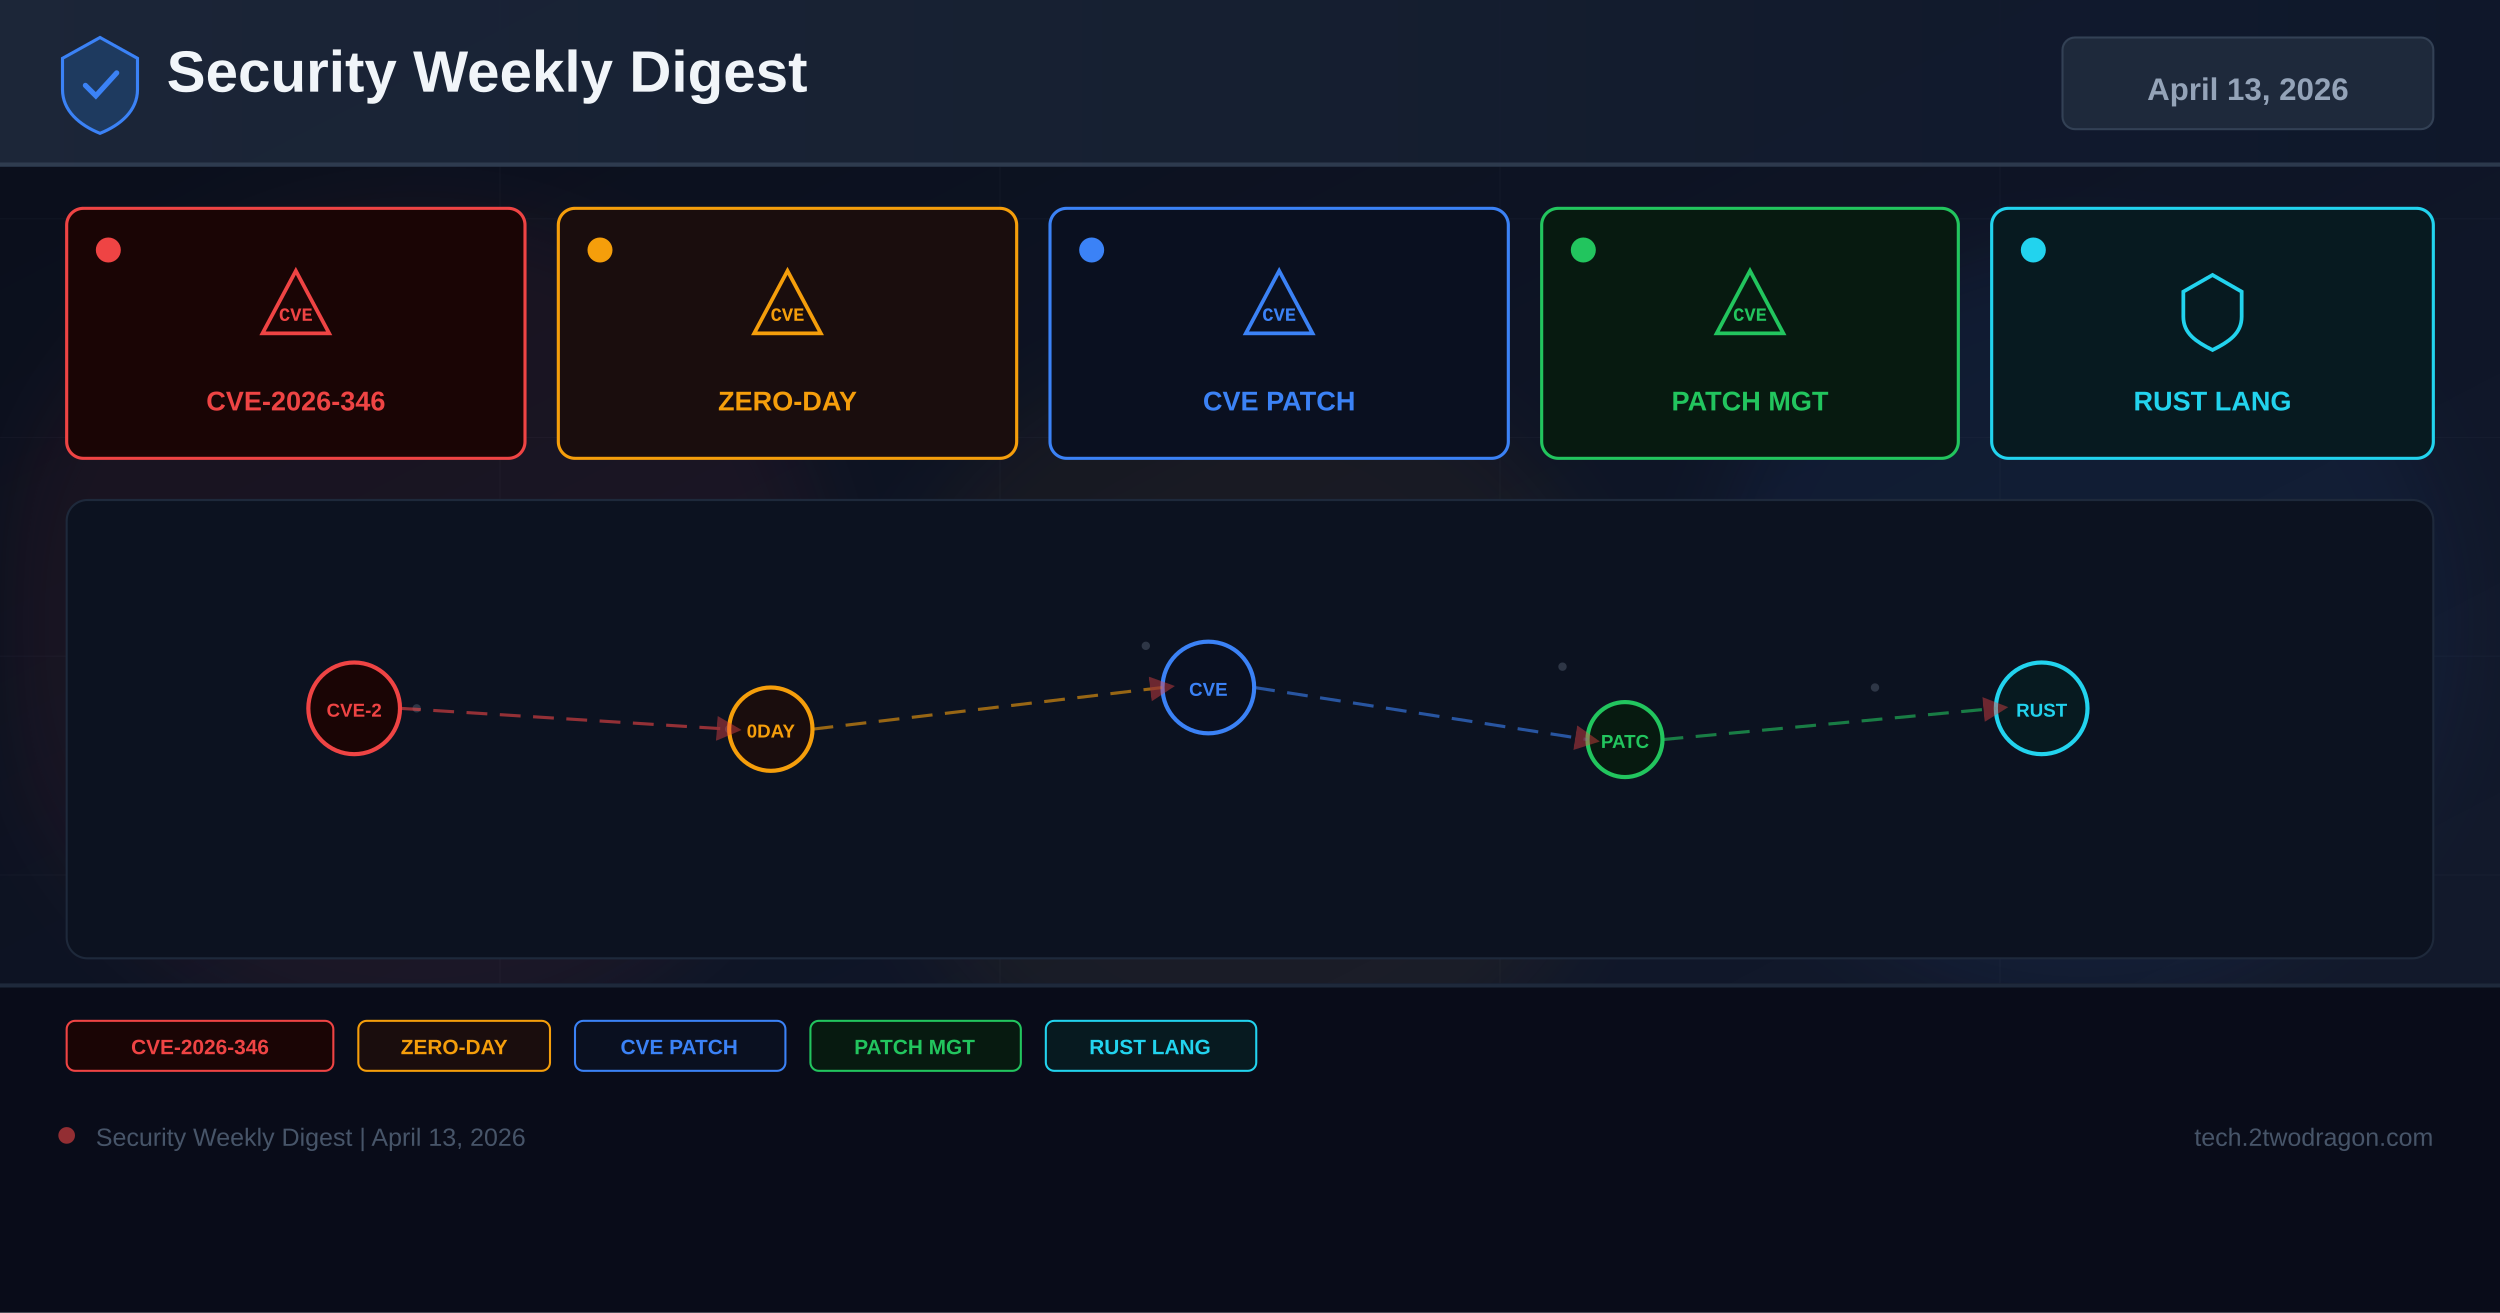
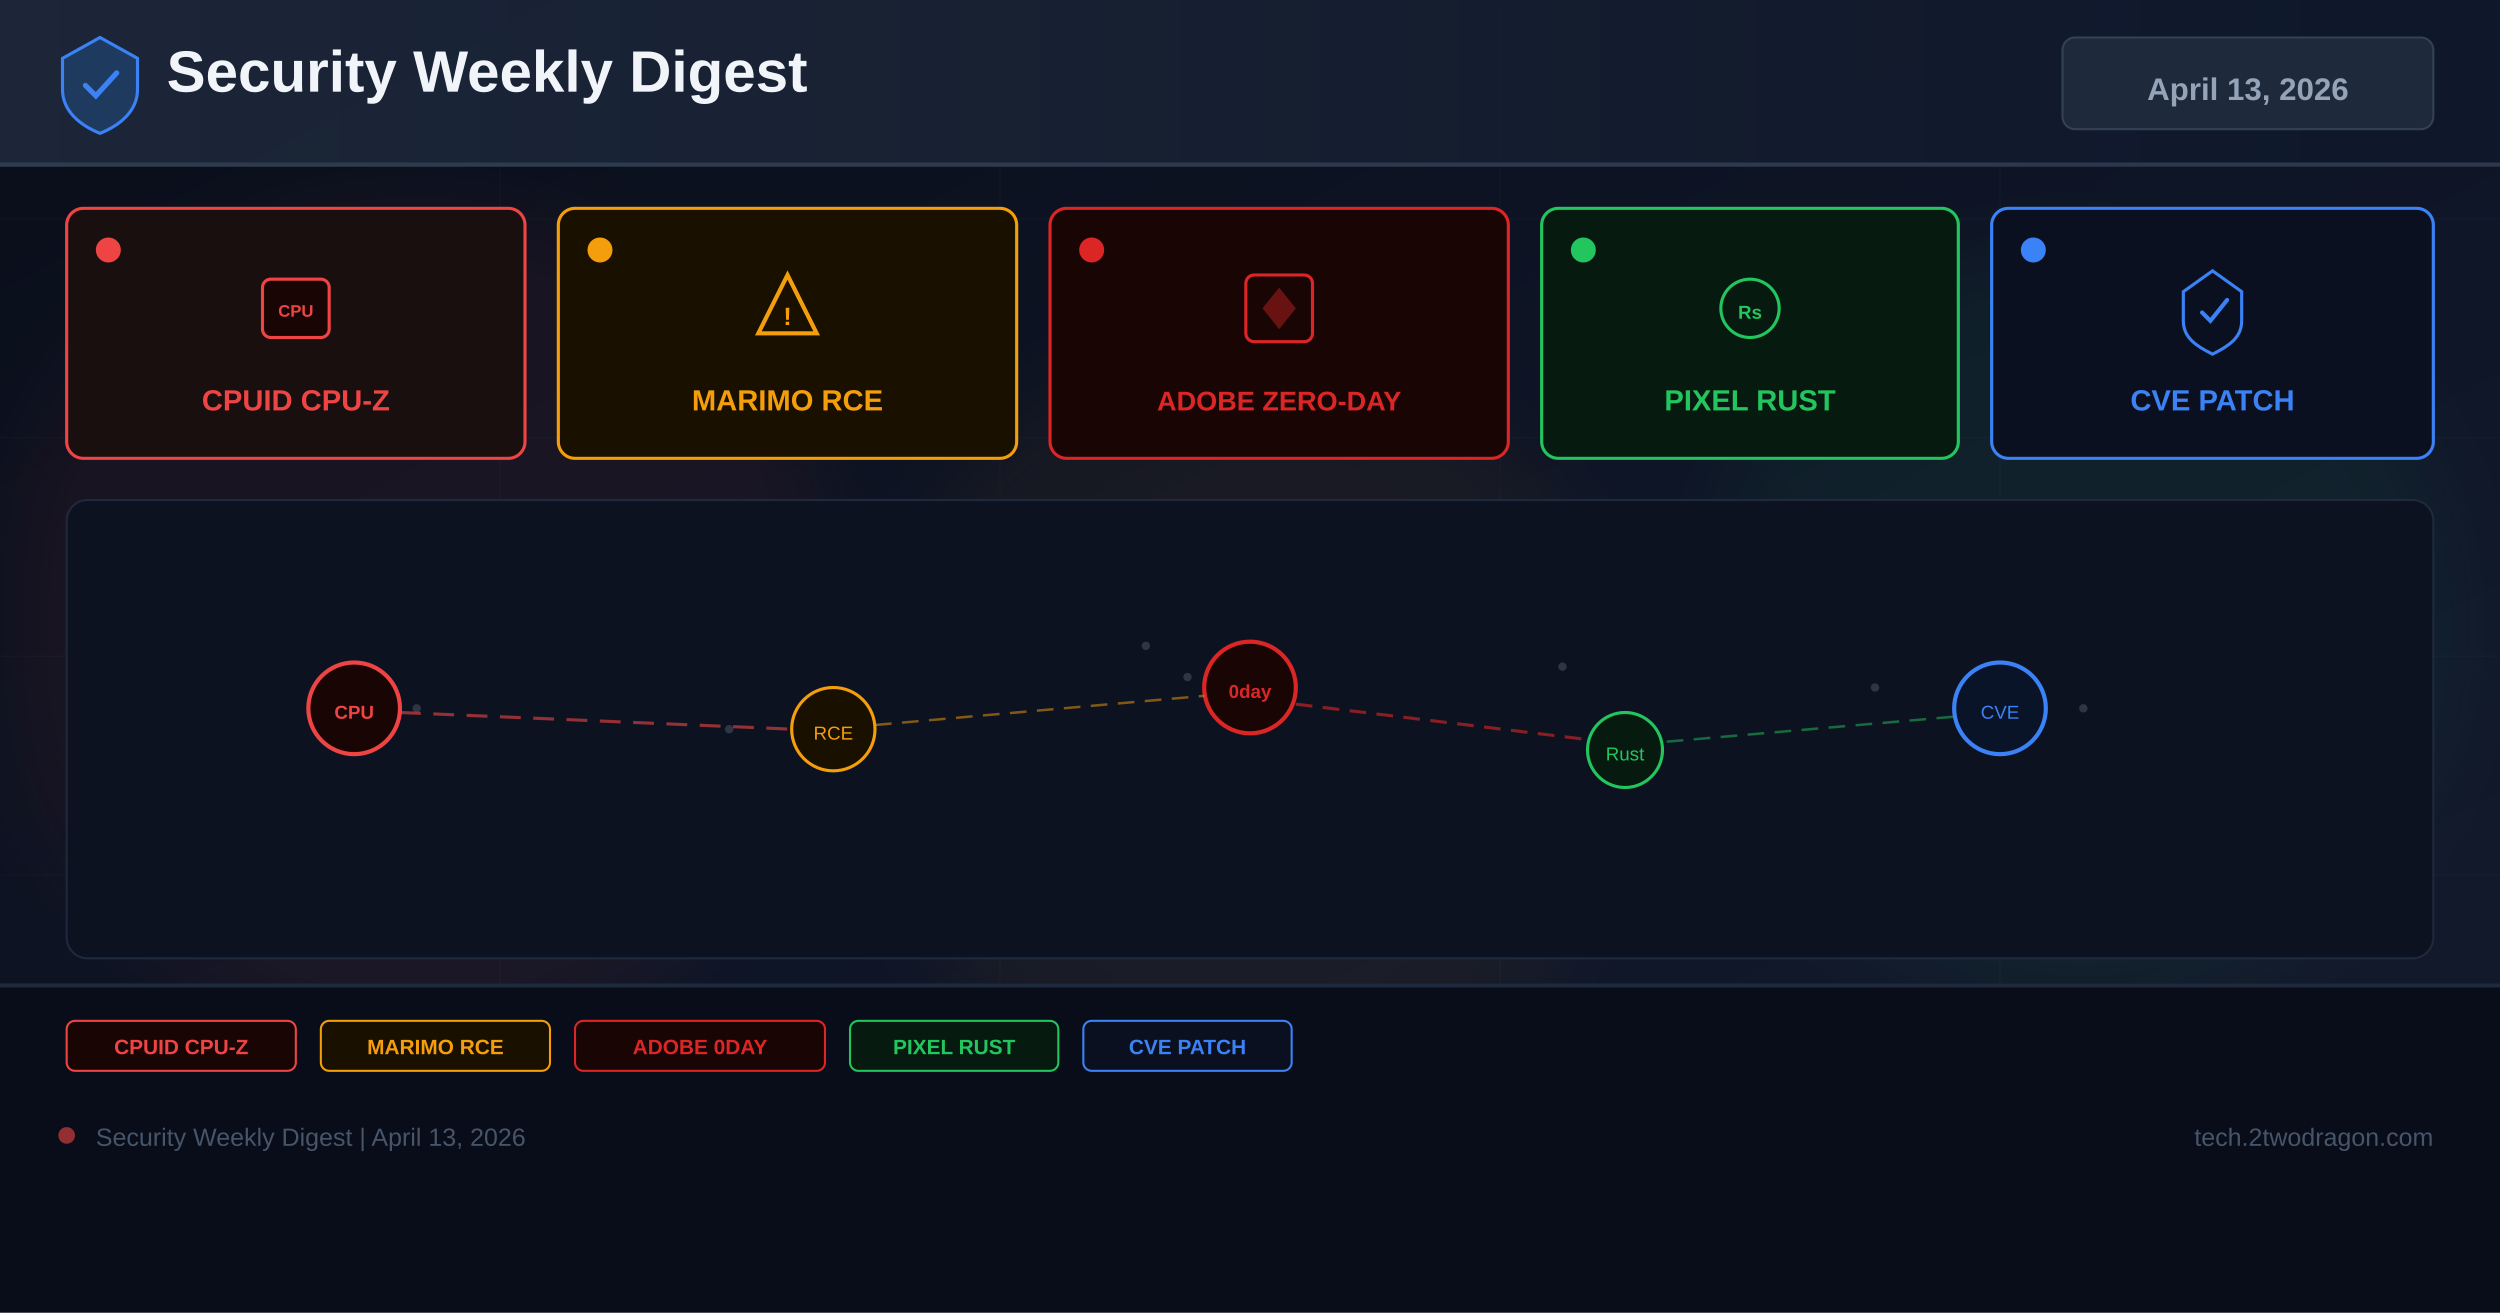
<svg xmlns="http://www.w3.org/2000/svg" width="1200" height="630" viewBox="0 0 1200 630">
  <defs>
    <linearGradient id="bg" x1="0%" y1="0%" x2="100%" y2="100%">
      <stop offset="0%" stop-color="#0a0e1a" />
      <stop offset="60%" stop-color="#0f1628" />
      <stop offset="100%" stop-color="#141b2d" />
    </linearGradient>
    <linearGradient id="hg" x1="0%" y1="0%" x2="100%" y2="0%">
      <stop offset="0%" stop-color="#1e293b" />
      <stop offset="100%" stop-color="#0f172a" />
    </linearGradient>
    <filter id="glow" x="-50%" y="-50%" width="200%" height="200%">
      <feGaussianBlur stdDeviation="18" />
    </filter>
-     <marker id="ar" markerWidth="8" markerHeight="8" refX="4" refY="4" orient="auto">
-       <path d="M0,0 L8,4 L0,8 Z" fill="#ef4444" opacity="0.7" />
-     </marker>
  </defs>
  <rect width="1200" height="630" fill="url(#bg)" />
  <g opacity="0.04" stroke="#94a3b8" stroke-width="0.5">
    <line x1="0" y1="105" x2="1200" y2="105" />
    <line x1="0" y1="210" x2="1200" y2="210" />
    <line x1="0" y1="315" x2="1200" y2="315" />
    <line x1="0" y1="420" x2="1200" y2="420" />
    <line x1="0" y1="525" x2="1200" y2="525" />
    <line x1="240" y1="0" x2="240" y2="630" />
    <line x1="480" y1="0" x2="480" y2="630" />
    <line x1="720" y1="0" x2="720" y2="630" />
    <line x1="960" y1="0" x2="960" y2="630" />
  </g>
  <circle cx="200" cy="300" r="200" fill="#ef4444" opacity="0.06" filter="url(#glow)" />
  <circle cx="600" cy="350" r="180" fill="#f59e0b" opacity="0.05" filter="url(#glow)" />
-   <circle cx="1000" cy="300" r="180" fill="#3b82f6" opacity="0.06" filter="url(#glow)" />
+   <circle cx="1000" cy="300" r="180" fill="#22c55e" opacity="0.06" filter="url(#glow)" />
  <rect x="0" y="0" width="1200" height="80" fill="url(#hg)" opacity="0.9" />
  <rect x="0" y="78" width="1200" height="2" fill="#334155" opacity="0.8" />
  <g transform="translate(48,40)">
    <path d="M0,-22 L18,-12 L18,3 C18,13 10,20 0,24 C-10,20 -18,13 -18,3 L-18,-12 Z" fill="#1e3a5f" stroke="#3b82f6" stroke-width="1.5" />
    <path d="M-7,1 L-2,6 L8,-5" stroke="#3b82f6" stroke-width="2.5" fill="none" stroke-linecap="round" />
  </g>
  <text x="80" y="44" font-family="Arial,sans-serif" font-size="28" font-weight="700" fill="#f1f5f9">Security Weekly Digest</text>
  <rect x="990" y="18" width="178" height="44" rx="6" fill="#1e293b" stroke="#334155" stroke-width="1" />
  <text x="1079" y="48" font-family="Arial,sans-serif" font-size="15" font-weight="700" fill="#94a3b8" text-anchor="middle">April 13, 2026</text>
-   <rect x="32" y="100" width="220" height="120" rx="8" fill="#1a0505" stroke="#ef4444" stroke-width="1.5" />
+   <rect x="32" y="100" width="220" height="120" rx="8" fill="#1a0f0f" stroke="#ef4444" stroke-width="1.5" />
  <circle cx="52" cy="120" r="6" fill="#ef4444" />
  <g transform="translate(142,148)">
-     <path d="M0,-18 L16,12 L-16,12 Z" fill="none" stroke="#ef4444" stroke-width="1.8" />
-     <text x="0" y="6" font-family="Courier New" font-size="9" font-weight="700" fill="#ef4444" text-anchor="middle">CVE</text>
+     <rect x="-16" y="-14" width="32" height="28" rx="4" fill="#1a0505" stroke="#ef4444" stroke-width="1.5" />
+     <text x="0" y="4" font-family="Arial" font-size="8" font-weight="700" fill="#ef4444" text-anchor="middle">CPU</text>
  </g>
-   <text x="142" y="197" font-family="Arial,sans-serif" font-size="13" font-weight="700" fill="#ef4444" text-anchor="middle">CVE-2026-346</text>
-   <rect x="268" y="100" width="220" height="120" rx="8" fill="#1a0d0d" stroke="#f59e0b" stroke-width="1.5" />
+   <text x="142" y="197" font-family="Arial,sans-serif" font-size="14" font-weight="700" fill="#ef4444" text-anchor="middle">CPUID CPU-Z</text>
+   <rect x="268" y="100" width="220" height="120" rx="8" fill="#1a1000" stroke="#f59e0b" stroke-width="1.5" />
  <circle cx="288" cy="120" r="6" fill="#f59e0b" />
  <g transform="translate(378,148)">
-     <path d="M0,-18 L16,12 L-16,12 Z" fill="none" stroke="#f59e0b" stroke-width="1.8" />
-     <text x="0" y="6" font-family="Courier New" font-size="9" font-weight="700" fill="#f59e0b" text-anchor="middle">CVE</text>
+     <path d="M0,-16 L14,12 L-14,12 Z" fill="none" stroke="#f59e0b" stroke-width="2" />
+     <text x="0" y="8" font-family="Arial" font-size="12" font-weight="700" fill="#f59e0b" text-anchor="middle">!</text>
  </g>
-   <text x="378" y="197" font-family="Arial,sans-serif" font-size="13" font-weight="700" fill="#f59e0b" text-anchor="middle">ZERO-DAY</text>
-   <rect x="504" y="100" width="220" height="120" rx="8" fill="#0a1020" stroke="#3b82f6" stroke-width="1.5" />
-   <circle cx="524" cy="120" r="6" fill="#3b82f6" />
+   <text x="378" y="197" font-family="Arial,sans-serif" font-size="14" font-weight="700" fill="#f59e0b" text-anchor="middle">MARIMO RCE</text>
+   <rect x="504" y="100" width="220" height="120" rx="8" fill="#1a0505" stroke="#dc2626" stroke-width="1.5" />
+   <circle cx="524" cy="120" r="6" fill="#dc2626" />
  <g transform="translate(614,148)">
-     <path d="M0,-18 L16,12 L-16,12 Z" fill="none" stroke="#3b82f6" stroke-width="1.8" />
-     <text x="0" y="6" font-family="Courier New" font-size="9" font-weight="700" fill="#3b82f6" text-anchor="middle">CVE</text>
+     <rect x="-16" y="-16" width="32" height="32" rx="4" fill="#1a0505" stroke="#dc2626" stroke-width="1.5" />
+     <path d="M-8,0 L0,-10 L8,0 L0,10 Z" fill="#dc2626" opacity="0.4" />
  </g>
-   <text x="614" y="197" font-family="Arial,sans-serif" font-size="13" font-weight="700" fill="#3b82f6" text-anchor="middle">CVE PATCH</text>
+   <text x="614" y="197" font-family="Arial,sans-serif" font-size="13" font-weight="700" fill="#dc2626" text-anchor="middle">ADOBE ZERO-DAY</text>
  <rect x="740" y="100" width="200" height="120" rx="8" fill="#071a10" stroke="#22c55e" stroke-width="1.5" />
  <circle cx="760" cy="120" r="6" fill="#22c55e" />
  <g transform="translate(840,148)">
-     <path d="M0,-18 L16,12 L-16,12 Z" fill="none" stroke="#22c55e" stroke-width="1.8" />
-     <text x="0" y="6" font-family="Courier New" font-size="9" font-weight="700" fill="#22c55e" text-anchor="middle">CVE</text>
+     <circle r="14" fill="none" stroke="#22c55e" stroke-width="1.5" />
+     <text x="0" y="5" font-family="Arial" font-size="9" font-weight="700" fill="#22c55e" text-anchor="middle">Rs</text>
  </g>
-   <text x="840" y="197" font-family="Arial,sans-serif" font-size="13" font-weight="700" fill="#22c55e" text-anchor="middle">PATCH MGT</text>
-   <rect x="956" y="100" width="212" height="120" rx="8" fill="#071a20" stroke="#22d3ee" stroke-width="1.5" />
-   <circle cx="976" cy="120" r="6" fill="#22d3ee" />
+   <text x="840" y="197" font-family="Arial,sans-serif" font-size="14" font-weight="700" fill="#22c55e" text-anchor="middle">PIXEL RUST</text>
+   <rect x="956" y="100" width="212" height="120" rx="8" fill="#0a1020" stroke="#3b82f6" stroke-width="1.5" />
+   <circle cx="976" cy="120" r="6" fill="#3b82f6" />
  <g transform="translate(1062,148)">
-     <path d="M0,-16 L14,-8 L14,4 C14,12 8,16 0,20 C-8,16 -14,12 -14,4 L-14,-8 Z" fill="none" stroke="#22d3ee" stroke-width="1.8" />
+     <path d="M0,-18 L14,-8 L14,6 C14,14 8,18 0,22 C-8,18 -14,14 -14,6 L-14,-8 Z" fill="none" stroke="#3b82f6" stroke-width="1.5" />
+     <path d="M-5,2 L-1,6 L7,-4" stroke="#3b82f6" stroke-width="2" fill="none" stroke-linecap="round" />
  </g>
-   <text x="1062" y="197" font-family="Arial,sans-serif" font-size="13" font-weight="700" fill="#22d3ee" text-anchor="middle">RUST LANG</text>
+   <text x="1062" y="197" font-family="Arial,sans-serif" font-size="14" font-weight="700" fill="#3b82f6" text-anchor="middle">CVE PATCH</text>
  <rect x="32" y="240" width="1136" height="220" rx="10" fill="#0c1220" stroke="#1e293b" stroke-width="1" />
  <g opacity="0.25">
    <circle cx="180" cy="330" r="2" fill="#94a3b8" />
    <circle cx="200" cy="340" r="2" fill="#94a3b8" />
    <circle cx="550" cy="310" r="2" fill="#94a3b8" />
    <circle cx="570" cy="325" r="2" fill="#94a3b8" />
    <circle cx="750" cy="320" r="2" fill="#94a3b8" />
    <circle cx="900" cy="330" r="2" fill="#94a3b8" />
    <circle cx="350" cy="350" r="2" fill="#94a3b8" />
    <circle cx="1000" cy="340" r="2" fill="#94a3b8" />
  </g>
  <circle cx="170" cy="340" r="22" fill="#1a0505" stroke="#ef4444" stroke-width="2" />
-   <text x="170" y="344" font-family="Arial,sans-serif" font-size="9" font-weight="700" fill="#ef4444" text-anchor="middle">CVE-2</text>
-   <circle cx="370" cy="350" r="20" fill="#1a0d0d" stroke="#f59e0b" stroke-width="2" />
-   <text x="370" y="354" font-family="Arial,sans-serif" font-size="9" font-weight="700" fill="#f59e0b" text-anchor="middle">0DAY</text>
-   <circle cx="580" cy="330" r="22" fill="#0a1020" stroke="#3b82f6" stroke-width="2" />
-   <text x="580" y="334" font-family="Arial,sans-serif" font-size="9" font-weight="700" fill="#3b82f6" text-anchor="middle">CVE</text>
-   <circle cx="780" cy="355" r="18" fill="#071a10" stroke="#22c55e" stroke-width="2" />
-   <text x="780" y="359" font-family="Arial,sans-serif" font-size="9" font-weight="700" fill="#22c55e" text-anchor="middle">PATC</text>
-   <circle cx="980" cy="340" r="22" fill="#071a20" stroke="#22d3ee" stroke-width="2" />
-   <text x="980" y="344" font-family="Arial,sans-serif" font-size="9" font-weight="700" fill="#22d3ee" text-anchor="middle">RUST</text>
-   <line x1="192" y1="340" x2="350" y2="350" stroke="#ef4444" stroke-width="1.5" stroke-dasharray="10 6" opacity="0.6" marker-end="url(#ar)" />
-   <line x1="390" y1="350" x2="558" y2="330" stroke="#f59e0b" stroke-width="1.5" stroke-dasharray="10 6" opacity="0.6" marker-end="url(#ar)" />
-   <line x1="602" y1="330" x2="762" y2="355" stroke="#3b82f6" stroke-width="1.5" stroke-dasharray="10 6" opacity="0.6" marker-end="url(#ar)" />
-   <line x1="798" y1="355" x2="958" y2="340" stroke="#22c55e" stroke-width="1.5" stroke-dasharray="10 6" opacity="0.6" marker-end="url(#ar)" />
+   <text x="170" y="345" font-family="Arial,sans-serif" font-size="9" font-weight="700" fill="#ef4444" text-anchor="middle">CPU</text>
+   <circle cx="400" cy="350" r="20" fill="#1a1000" stroke="#f59e0b" stroke-width="1.5" />
+   <text x="400" y="355" font-family="Arial,sans-serif" font-size="9" fill="#f59e0b" text-anchor="middle">RCE</text>
+   <line x1="192" y1="342" x2="380" y2="350" stroke="#ef4444" stroke-width="1.5" stroke-dasharray="10 6" opacity="0.6" />
+   <circle cx="600" cy="330" r="22" fill="#1a0505" stroke="#dc2626" stroke-width="2" />
+   <text x="600" y="335" font-family="Arial,sans-serif" font-size="9" font-weight="700" fill="#dc2626" text-anchor="middle">0day</text>
+   <circle cx="780" cy="360" r="18" fill="#071a10" stroke="#22c55e" stroke-width="1.5" />
+   <text x="780" y="365" font-family="Arial,sans-serif" font-size="9" fill="#22c55e" text-anchor="middle">Rust</text>
+   <line x1="622" y1="338" x2="762" y2="355" stroke="#dc2626" stroke-width="1.5" stroke-dasharray="8 5" opacity="0.6" />
+   <circle cx="960" cy="340" r="22" fill="#0a1428" stroke="#3b82f6" stroke-width="2" />
+   <text x="960" y="345" font-family="Arial,sans-serif" font-size="9" fill="#3b82f6" text-anchor="middle">CVE</text>
+   <line x1="420" y1="348" x2="578" y2="334" stroke="#f59e0b" stroke-width="1.2" stroke-dasharray="8 5" opacity="0.5" />
+   <line x1="800" y1="356" x2="938" y2="344" stroke="#22c55e" stroke-width="1.2" stroke-dasharray="8 5" opacity="0.5" />
  <rect x="0" y="472" width="1200" height="158" fill="#080c18" opacity="0.95" />
  <rect x="0" y="472" width="1200" height="2" fill="#1e293b" />
-   <rect x="32" y="490" width="128" height="24" rx="4" fill="#1a0505" stroke="#ef4444" stroke-width="1" />
-   <text x="96" y="506" font-family="Arial,sans-serif" font-size="10" font-weight="700" fill="#ef4444" text-anchor="middle">CVE-2026-346</text>
-   <rect x="172" y="490" width="92" height="24" rx="4" fill="#1a0d0d" stroke="#f59e0b" stroke-width="1" />
-   <text x="218" y="506" font-family="Arial,sans-serif" font-size="10" font-weight="700" fill="#f59e0b" text-anchor="middle">ZERO-DAY</text>
-   <rect x="276" y="490" width="101" height="24" rx="4" fill="#0a1020" stroke="#3b82f6" stroke-width="1" />
-   <text x="326" y="506" font-family="Arial,sans-serif" font-size="10" font-weight="700" fill="#3b82f6" text-anchor="middle">CVE PATCH</text>
-   <rect x="389" y="490" width="101" height="24" rx="4" fill="#071a10" stroke="#22c55e" stroke-width="1" />
-   <text x="439" y="506" font-family="Arial,sans-serif" font-size="10" font-weight="700" fill="#22c55e" text-anchor="middle">PATCH MGT</text>
-   <rect x="502" y="490" width="101" height="24" rx="4" fill="#071a20" stroke="#22d3ee" stroke-width="1" />
-   <text x="552" y="506" font-family="Arial,sans-serif" font-size="10" font-weight="700" fill="#22d3ee" text-anchor="middle">RUST LANG</text>
+   <rect x="32" y="490" width="110" height="24" rx="4" fill="#1a0505" stroke="#ef4444" stroke-width="1" />
+   <text x="87" y="506" font-family="Arial,sans-serif" font-size="10" font-weight="700" fill="#ef4444" text-anchor="middle">CPUID CPU-Z</text>
+   <rect x="154" y="490" width="110" height="24" rx="4" fill="#1a1000" stroke="#f59e0b" stroke-width="1" />
+   <text x="209" y="506" font-family="Arial,sans-serif" font-size="10" font-weight="700" fill="#f59e0b" text-anchor="middle">MARIMO RCE</text>
+   <rect x="276" y="490" width="120" height="24" rx="4" fill="#1a0505" stroke="#dc2626" stroke-width="1" />
+   <text x="336" y="506" font-family="Arial,sans-serif" font-size="10" font-weight="700" fill="#dc2626" text-anchor="middle">ADOBE 0DAY</text>
+   <rect x="408" y="490" width="100" height="24" rx="4" fill="#071a10" stroke="#22c55e" stroke-width="1" />
+   <text x="458" y="506" font-family="Arial,sans-serif" font-size="10" font-weight="700" fill="#22c55e" text-anchor="middle">PIXEL RUST</text>
+   <rect x="520" y="490" width="100" height="24" rx="4" fill="#0a1020" stroke="#3b82f6" stroke-width="1" />
+   <text x="570" y="506" font-family="Arial,sans-serif" font-size="10" font-weight="700" fill="#3b82f6" text-anchor="middle">CVE PATCH</text>
  <circle cx="32" cy="545" r="4" fill="#ef4444" opacity="0.6" />
  <text x="46" y="550" font-family="Arial,sans-serif" font-size="12" fill="#475569">Security Weekly Digest | April 13, 2026</text>
  <text x="1168" y="550" font-family="Arial,sans-serif" font-size="12" fill="#475569" text-anchor="end">tech.2twodragon.com</text>
</svg>
